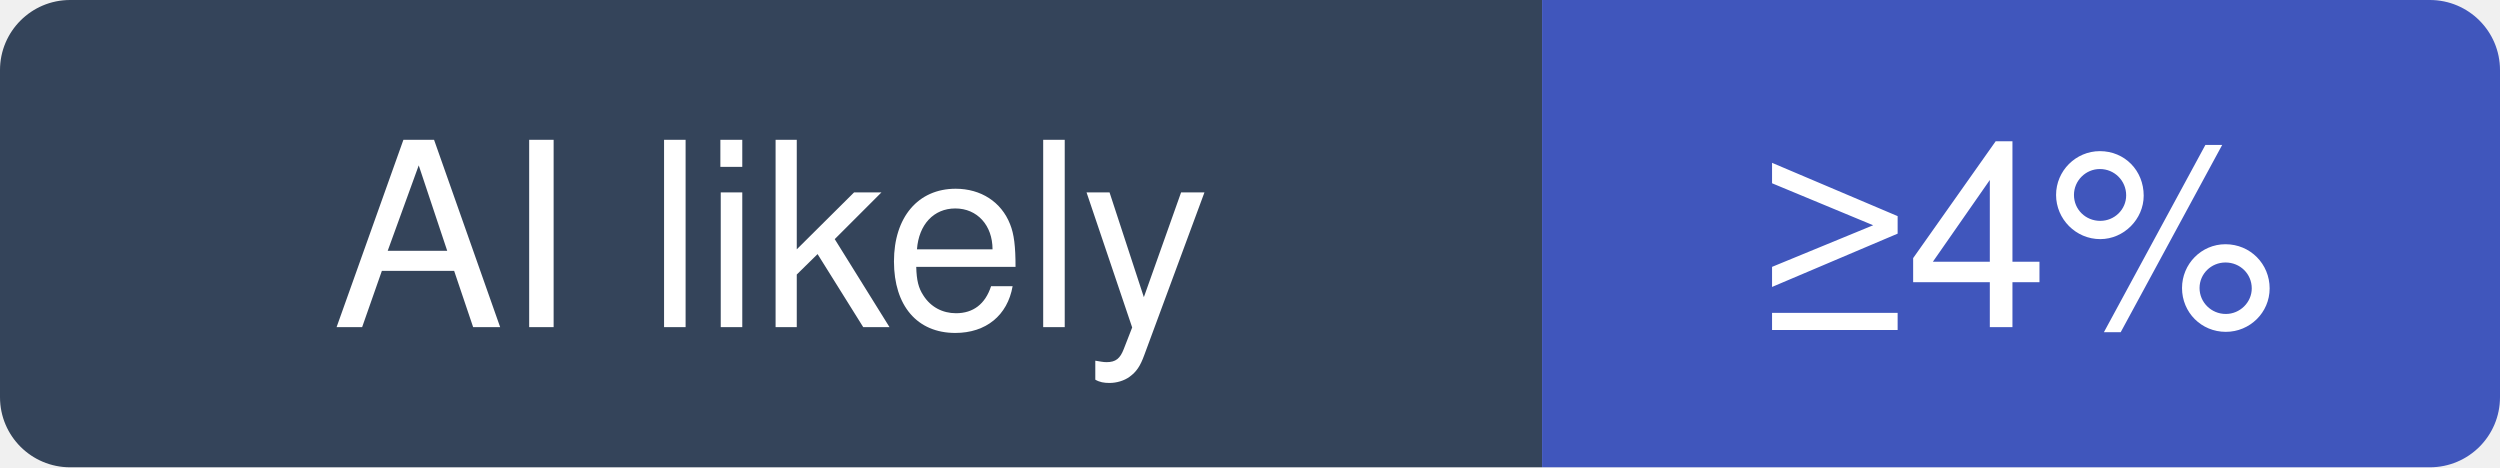
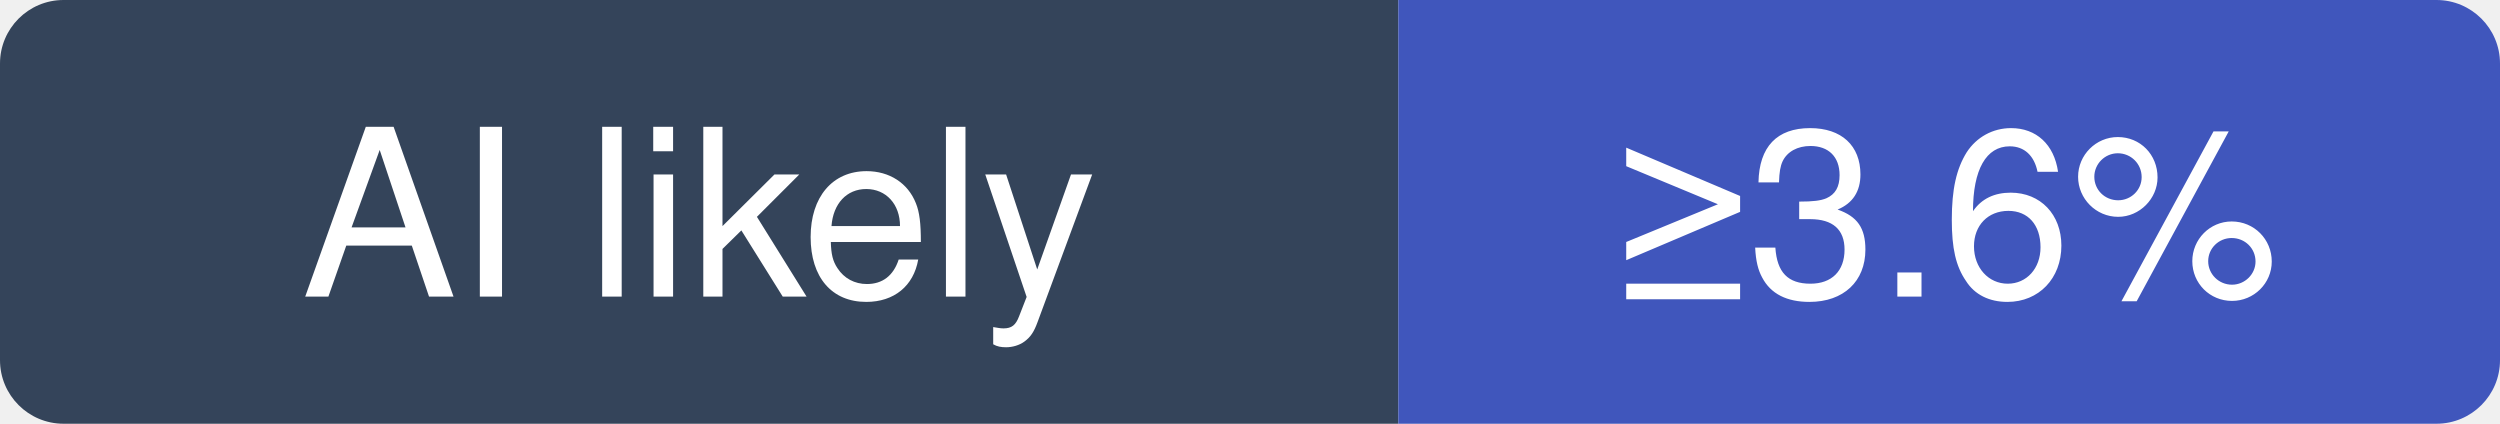
- <svg xmlns="http://www.w3.org/2000/svg" width="107" height="20" viewBox="0 0 107 20" role="img" aria-label="apache/dubbo: at least 4% of recent commits disclose an AI agent; no estimate beyond that">
+ <svg xmlns="http://www.w3.org/2000/svg" width="118" height="20" viewBox="0 0 118 20" role="img" aria-label="apache/dubbo: at least 3.6% of recent commits disclose an AI agent; no estimate beyond that">
  <clipPath id="hm-l">
-     <rect width="107" height="20" rx="3" />
+     <rect width="118" height="20" rx="3" />
  </clipPath>
  <g clip-path="url(#hm-l)">
    <rect width="66" height="20" fill="#34445A" />
-     <rect x="66" width="41" height="20" fill="#4056BC" />
+     <rect x="66" width="52" height="20" fill="#4056BC" />
  </g>
  <g fill="#fff" text-anchor="middle" font-family="Verdana, -apple-system, BlinkMacSystemFont, Segoe UI, Helvetica, Arial, Fira Sans, sans-serif" font-size="11">
    <text x="33" y="14">AI likely</text>
-     <text x="86.5" y="14">≥4%</text>
+     <text x="92" y="14">≥3.6%</text>
  </g>
</svg>
